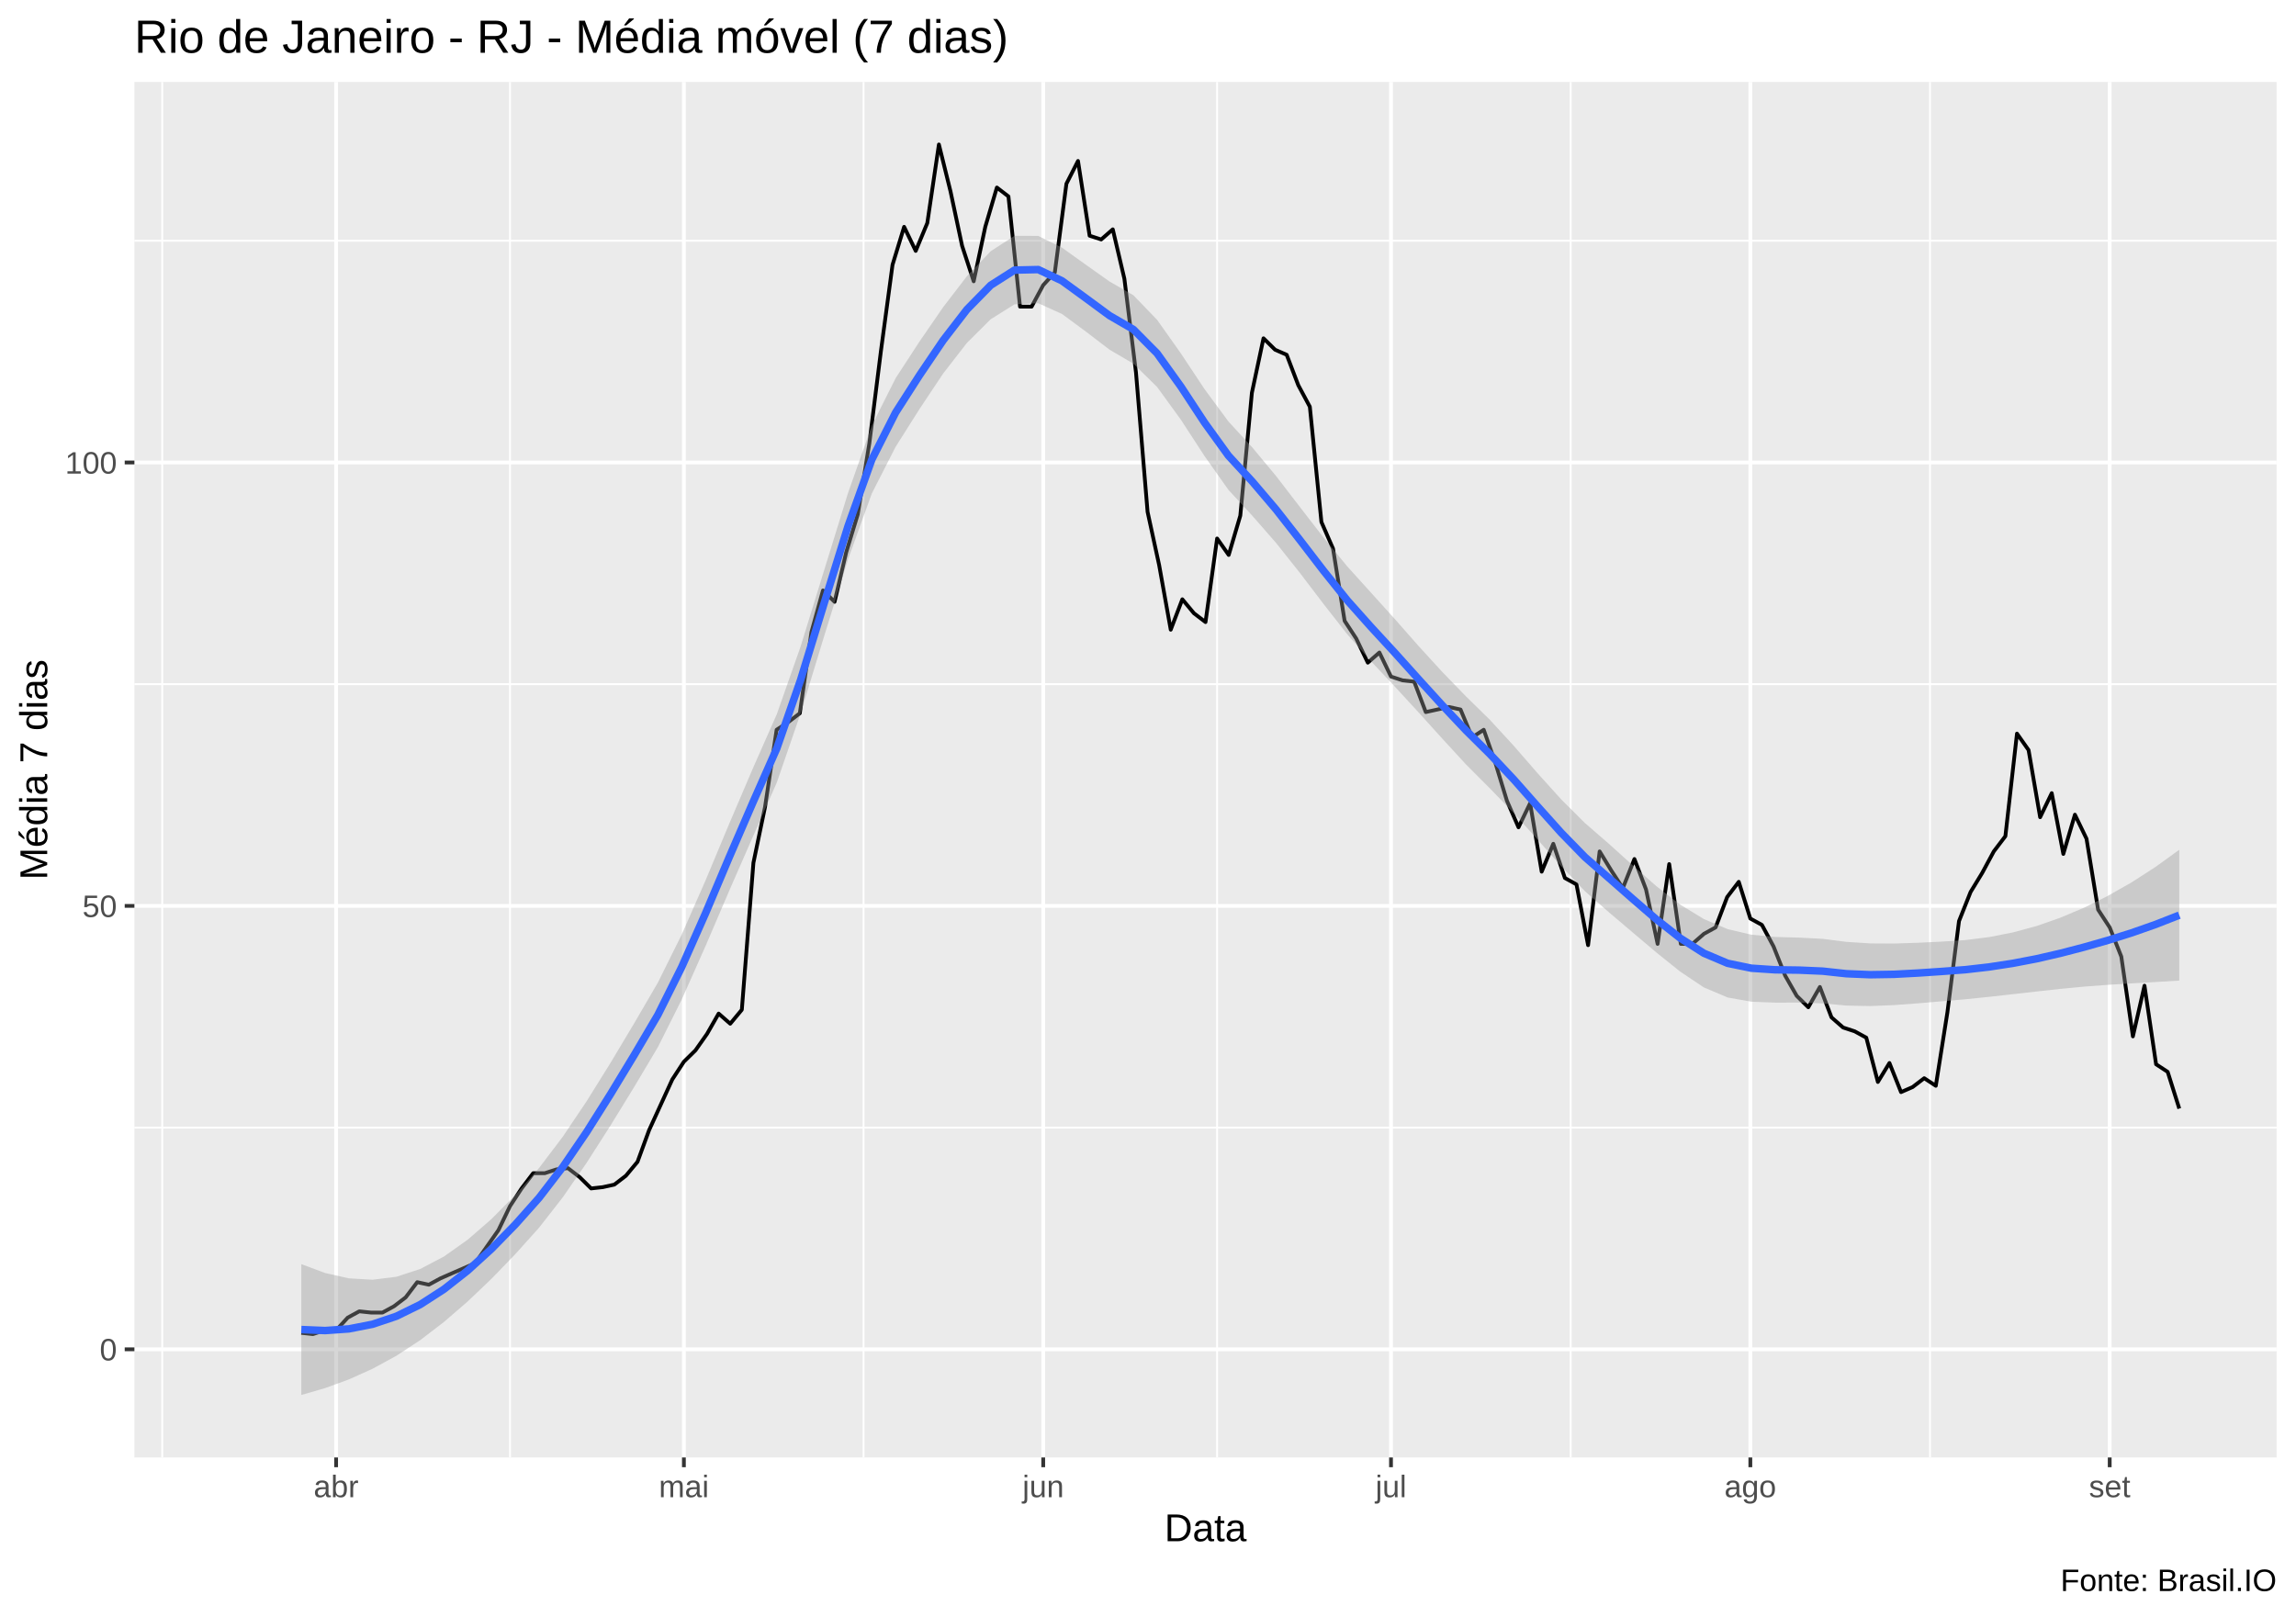
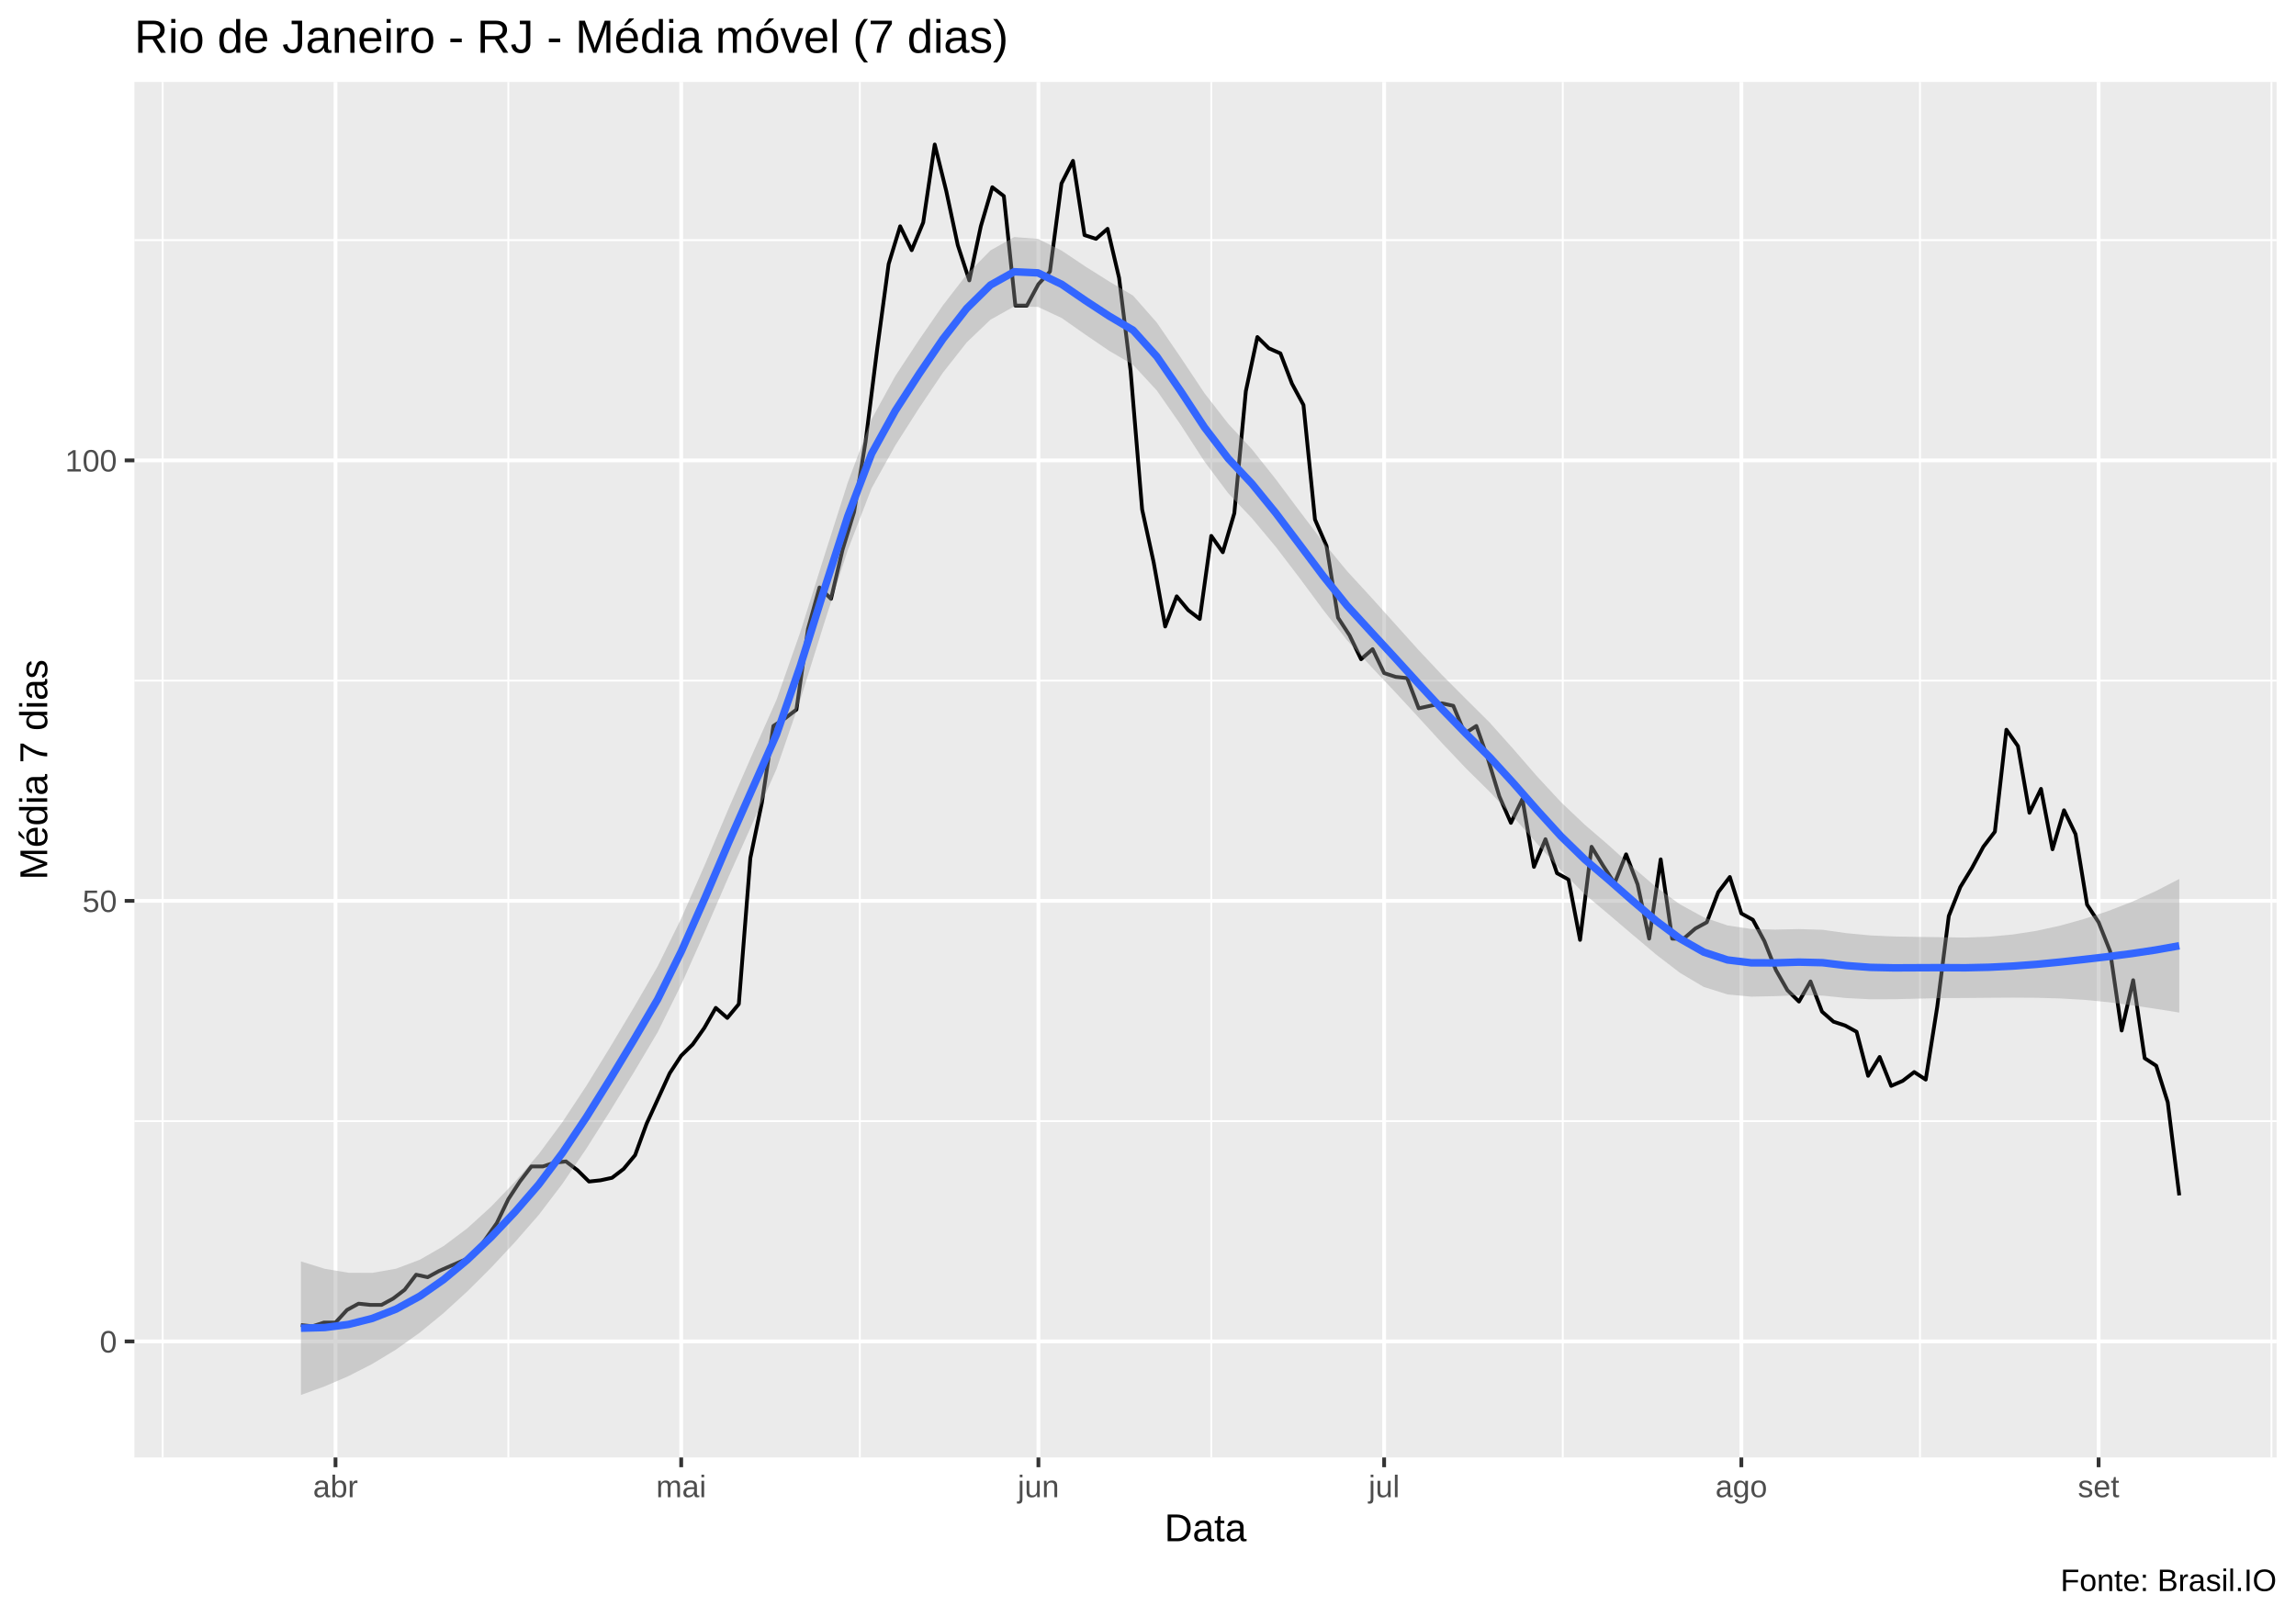
<svg xmlns="http://www.w3.org/2000/svg" viewBox="0 0 649.50 457.50">
  <defs>
    <style type="text/css">
    line, polyline, polygon, path, rect, circle {
      fill: none;
      stroke: #000000;
      stroke-linecap: round;
      stroke-linejoin: round;
      stroke-miterlimit: 10.00;
    }
  </style>
  </defs>
  <rect width="100%" height="100%" style="stroke: none; fill: #FFFFFF;" />
  <rect x="0.00" y="0" width="649.50" height="457.50" style="stroke-width: 1.07; stroke: #FFFFFF; fill: #FFFFFF;" />
  <defs>
    <clipPath id="cpMzguMDJ8NjQ0LjAyfDQxMi4zOHwyMy4xOQ==">
      <rect x="38.02" y="23.19" width="606.00" height="389.19" />
    </clipPath>
  </defs>
  <rect x="38.02" y="23.19" width="606.00" height="389.19" style="stroke-width: 1.07; stroke: none; fill: #EBEBEB;" clip-path="url(#cpMzguMDJ8NjQ0LjAyfDQxMi4zOHwyMy4xOQ==)" />
-   <polyline points="38.02,319.04 644.02,319.04 " style="stroke-width: 0.53; stroke: #FFFFFF; stroke-linecap: butt;" clip-path="url(#cpMzguMDJ8NjQ0LjAyfDQxMi4zOHwyMy4xOQ==)" />
-   <polyline points="38.02,193.58 644.02,193.58 " style="stroke-width: 0.53; stroke: #FFFFFF; stroke-linecap: butt;" clip-path="url(#cpMzguMDJ8NjQ0LjAyfDQxMi4zOHwyMy4xOQ==)" />
-   <polyline points="38.02,68.12 644.02,68.12 " style="stroke-width: 0.53; stroke: #FFFFFF; stroke-linecap: butt;" clip-path="url(#cpMzguMDJ8NjQ0LjAyfDQxMi4zOHwyMy4xOQ==)" />
-   <polyline points="45.89,412.38 45.89,23.19 " style="stroke-width: 0.53; stroke: #FFFFFF; stroke-linecap: butt;" clip-path="url(#cpMzguMDJ8NjQ0LjAyfDQxMi4zOHwyMy4xOQ==)" />
-   <polyline points="144.27,412.38 144.27,23.19 " style="stroke-width: 0.53; stroke: #FFFFFF; stroke-linecap: butt;" clip-path="url(#cpMzguMDJ8NjQ0LjAyfDQxMi4zOHwyMy4xOQ==)" />
-   <polyline points="244.28,412.38 244.28,23.19 " style="stroke-width: 0.53; stroke: #FFFFFF; stroke-linecap: butt;" clip-path="url(#cpMzguMDJ8NjQ0LjAyfDQxMi4zOHwyMy4xOQ==)" />
-   <polyline points="344.30,412.38 344.30,23.19 " style="stroke-width: 0.53; stroke: #FFFFFF; stroke-linecap: butt;" clip-path="url(#cpMzguMDJ8NjQ0LjAyfDQxMi4zOHwyMy4xOQ==)" />
-   <polyline points="444.32,412.38 444.32,23.19 " style="stroke-width: 0.53; stroke: #FFFFFF; stroke-linecap: butt;" clip-path="url(#cpMzguMDJ8NjQ0LjAyfDQxMi4zOHwyMy4xOQ==)" />
-   <polyline points="545.97,412.38 545.97,23.19 " style="stroke-width: 0.53; stroke: #FFFFFF; stroke-linecap: butt;" clip-path="url(#cpMzguMDJ8NjQ0LjAyfDQxMi4zOHwyMy4xOQ==)" />
-   <polyline points="38.02,381.77 644.02,381.77 " style="stroke-width: 1.07; stroke: #FFFFFF; stroke-linecap: butt;" clip-path="url(#cpMzguMDJ8NjQ0LjAyfDQxMi4zOHwyMy4xOQ==)" />
-   <polyline points="38.02,256.31 644.02,256.31 " style="stroke-width: 1.07; stroke: #FFFFFF; stroke-linecap: butt;" clip-path="url(#cpMzguMDJ8NjQ0LjAyfDQxMi4zOHwyMy4xOQ==)" />
-   <polyline points="38.02,130.85 644.02,130.85 " style="stroke-width: 1.07; stroke: #FFFFFF; stroke-linecap: butt;" clip-path="url(#cpMzguMDJ8NjQ0LjAyfDQxMi4zOHwyMy4xOQ==)" />
-   <polyline points="95.08,412.38 95.08,23.19 " style="stroke-width: 1.07; stroke: #FFFFFF; stroke-linecap: butt;" clip-path="url(#cpMzguMDJ8NjQ0LjAyfDQxMi4zOHwyMy4xOQ==)" />
-   <polyline points="193.46,412.38 193.46,23.19 " style="stroke-width: 1.07; stroke: #FFFFFF; stroke-linecap: butt;" clip-path="url(#cpMzguMDJ8NjQ0LjAyfDQxMi4zOHwyMy4xOQ==)" />
-   <polyline points="295.11,412.38 295.11,23.19 " style="stroke-width: 1.07; stroke: #FFFFFF; stroke-linecap: butt;" clip-path="url(#cpMzguMDJ8NjQ0LjAyfDQxMi4zOHwyMy4xOQ==)" />
-   <polyline points="393.49,412.38 393.49,23.19 " style="stroke-width: 1.07; stroke: #FFFFFF; stroke-linecap: butt;" clip-path="url(#cpMzguMDJ8NjQ0LjAyfDQxMi4zOHwyMy4xOQ==)" />
-   <polyline points="495.14,412.38 495.14,23.19 " style="stroke-width: 1.07; stroke: #FFFFFF; stroke-linecap: butt;" clip-path="url(#cpMzguMDJ8NjQ0LjAyfDQxMi4zOHwyMy4xOQ==)" />
-   <polyline points="596.80,412.38 596.80,23.19 " style="stroke-width: 1.07; stroke: #FFFFFF; stroke-linecap: butt;" clip-path="url(#cpMzguMDJ8NjQ0LjAyfDQxMi4zOHwyMy4xOQ==)" />
-   <polyline points="85.24,377.11 88.52,377.47 91.80,376.39 95.08,376.39 98.36,372.81 101.64,371.02 104.92,371.37 108.20,371.37 111.48,369.58 114.76,367.07 118.03,362.77 121.31,363.49 124.59,361.70 127.87,360.26 131.15,358.83 134.43,357.39 137.71,352.73 140.99,348.07 144.27,341.26 147.55,336.25 150.83,331.94 154.11,331.94 157.39,330.87 160.66,330.51 163.94,333.02 167.22,336.25 170.50,335.89 173.78,335.17 177.06,332.66 180.34,328.72 183.62,319.76 186.90,312.59 190.18,305.42 193.46,300.40 196.74,297.17 200.02,292.51 203.29,286.78 206.57,289.65 209.85,285.70 213.13,244.12 216.41,228.35 219.69,206.48 222.97,204.33 226.25,201.82 229.53,178.88 232.81,167.05 236.09,170.28 239.37,156.30 242.64,145.55 245.92,125.47 249.20,99.30 252.48,74.93 255.76,64.18 259.04,70.99 262.32,63.10 265.60,40.88 268.88,54.14 272.16,69.55 275.44,79.59 278.72,64.18 282.00,53.06 285.27,55.57 288.55,86.76 291.83,86.76 295.11,80.67 298.39,77.08 301.67,51.99 304.95,45.54 308.23,66.69 311.51,67.76 314.79,64.89 318.07,78.87 321.35,105.40 324.63,144.83 327.90,159.88 331.18,178.17 334.46,169.56 337.74,173.51 341.02,176.01 344.30,152.36 347.58,157.02 350.86,145.90 354.14,111.13 357.42,95.72 360.70,98.95 363.98,100.38 367.26,108.98 370.53,115.08 373.81,147.70 377.09,155.22 380.37,175.66 383.65,180.67 386.93,187.49 390.21,184.62 393.49,191.43 396.77,192.50 400.05,192.86 403.33,201.47 406.61,200.75 409.88,200.03 413.16,200.75 416.44,208.63 419.72,206.48 423.00,215.80 426.28,226.56 429.56,234.08 432.84,227.27 436.12,246.63 439.40,238.74 442.68,248.42 445.96,250.22 449.24,267.42 452.51,240.90 455.79,246.27 459.07,251.29 462.35,243.05 465.63,251.65 468.91,267.06 472.19,244.48 475.47,267.06 478.75,267.06 482.03,264.20 485.31,262.40 488.59,253.80 491.87,249.50 495.14,259.89 498.42,261.69 501.70,267.78 504.98,276.02 508.26,281.76 511.54,284.99 514.82,279.25 518.10,287.85 521.38,290.72 524.66,291.80 527.94,293.59 531.22,306.13 534.49,300.76 537.77,309.00 541.05,307.57 544.33,305.06 547.61,307.21 550.89,286.42 554.17,260.61 557.45,252.37 560.73,246.99 564.01,240.90 567.29,236.59 570.57,207.56 573.85,212.22 577.12,231.22 580.40,224.41 583.68,241.61 586.96,230.50 590.24,237.31 593.52,257.38 596.80,262.40 600.08,270.65 603.36,293.23 606.64,278.89 609.92,301.12 613.20,303.27 616.48,313.66 " style="stroke-width: 1.07; stroke-linecap: butt;" clip-path="url(#cpMzguMDJ8NjQ0LjAyfDQxMi4zOHwyMy4xOQ==)" />
-   <polygon points="85.24,357.67 91.97,360.18 98.69,361.69 105.42,362.08 112.14,361.24 118.87,359.04 125.59,355.51 132.31,350.75 139.04,344.90 145.76,338.10 152.49,330.47 159.21,321.61 165.94,311.59 172.66,300.79 179.39,289.54 186.11,278.00 192.83,264.45 199.56,249.16 206.28,233.07 213.01,217.32 219.73,202.11 226.46,182.97 233.18,161.21 239.91,139.43 246.63,120.40 253.35,107.02 260.08,96.68 266.80,86.91 273.53,78.14 280.25,71.08 286.98,66.72 293.70,66.75 300.43,70.08 307.15,74.89 313.87,79.65 320.60,83.52 327.32,90.48 334.05,99.99 340.77,110.13 347.50,119.25 354.22,126.55 360.95,134.65 367.67,143.38 374.39,152.07 381.12,160.26 387.84,167.69 394.57,175.15 401.29,182.78 408.02,190.14 414.74,197.07 421.47,203.67 428.19,210.98 434.91,218.72 441.64,226.17 448.36,232.87 455.09,238.71 461.81,244.78 468.54,250.72 475.26,255.92 481.99,260.03 488.71,262.88 495.43,264.46 502.16,265.10 508.88,265.28 515.61,265.63 522.33,266.49 529.06,266.92 535.78,266.96 542.51,266.74 549.23,266.42 555.96,265.98 562.68,265.14 569.40,263.82 576.13,262.00 582.85,259.65 589.58,256.80 596.30,253.46 603.03,249.63 609.75,245.29 616.48,240.43 616.48,277.44 609.75,277.85 603.03,278.23 596.30,278.64 589.58,279.15 582.85,279.79 576.13,280.53 569.40,281.29 562.68,282.04 555.96,282.73 549.23,283.31 542.51,283.88 535.78,284.38 529.06,284.65 522.33,284.51 515.61,283.90 508.88,283.67 502.16,283.68 495.43,283.42 488.71,282.22 481.99,279.37 475.26,274.87 468.54,269.48 461.81,263.78 455.09,258.08 448.36,252.16 441.64,245.08 434.91,237.49 428.19,230.03 421.47,223.06 414.74,216.32 408.02,209.01 401.29,201.56 394.57,194.25 387.84,187.10 381.12,179.46 374.39,170.86 367.67,162.03 360.95,153.58 354.22,145.88 347.50,138.59 340.77,129.08 334.05,118.75 327.32,109.48 320.60,102.88 313.87,98.94 307.15,93.80 300.43,88.84 293.70,85.79 286.98,86.11 280.25,90.33 273.53,97.01 266.80,105.69 260.08,115.78 253.35,126.43 246.63,139.60 239.91,158.21 233.18,179.86 226.46,201.90 219.73,221.45 213.01,236.66 206.28,252.03 199.56,267.73 192.83,282.84 186.11,296.26 179.39,307.56 172.66,318.51 165.94,329.02 159.21,338.75 152.49,347.36 145.76,354.85 139.04,361.81 132.31,368.22 125.59,374.03 118.87,379.18 112.14,383.59 105.42,387.26 98.69,390.29 91.97,392.74 85.24,394.69 " style="stroke-width: 0.00; stroke: none; fill: #999999; fill-opacity: 0.40;" clip-path="url(#cpMzguMDJ8NjQ0LjAyfDQxMi4zOHwyMy4xOQ==)" />
-   <polyline points="85.24,357.67 91.97,360.18 98.69,361.69 105.42,362.08 112.14,361.24 118.87,359.04 125.59,355.51 132.31,350.75 139.04,344.90 145.76,338.10 152.49,330.47 159.21,321.61 165.94,311.59 172.66,300.79 179.39,289.54 186.11,278.00 192.83,264.45 199.56,249.16 206.28,233.07 213.01,217.32 219.73,202.11 226.46,182.97 233.18,161.21 239.91,139.43 246.63,120.40 253.35,107.02 260.08,96.68 266.80,86.91 273.53,78.14 280.25,71.08 286.98,66.72 293.70,66.75 300.43,70.08 307.15,74.89 313.87,79.65 320.60,83.52 327.32,90.48 334.05,99.99 340.77,110.13 347.50,119.25 354.22,126.55 360.95,134.65 367.67,143.38 374.39,152.07 381.12,160.26 387.84,167.69 394.57,175.15 401.29,182.78 408.02,190.14 414.74,197.07 421.47,203.67 428.19,210.98 434.91,218.72 441.64,226.17 448.36,232.87 455.09,238.71 461.81,244.78 468.54,250.72 475.26,255.92 481.99,260.03 488.71,262.88 495.43,264.46 502.16,265.10 508.88,265.28 515.61,265.63 522.33,266.49 529.06,266.92 535.78,266.96 542.51,266.74 549.23,266.42 555.96,265.98 562.68,265.14 569.40,263.82 576.13,262.00 582.85,259.65 589.58,256.80 596.30,253.46 603.03,249.63 609.75,245.29 616.48,240.43 " style="stroke-width: 2.13; stroke: none;" clip-path="url(#cpMzguMDJ8NjQ0LjAyfDQxMi4zOHwyMy4xOQ==)" />
-   <polyline points="616.48,277.44 609.75,277.85 603.03,278.23 596.30,278.64 589.58,279.15 582.85,279.79 576.13,280.53 569.40,281.29 562.68,282.04 555.96,282.73 549.23,283.31 542.51,283.88 535.78,284.38 529.06,284.65 522.33,284.51 515.61,283.90 508.88,283.67 502.16,283.68 495.43,283.42 488.71,282.22 481.99,279.37 475.26,274.87 468.54,269.48 461.81,263.78 455.09,258.08 448.36,252.16 441.64,245.08 434.91,237.49 428.19,230.03 421.47,223.06 414.74,216.32 408.02,209.01 401.29,201.56 394.57,194.25 387.84,187.10 381.12,179.46 374.39,170.86 367.67,162.03 360.95,153.58 354.22,145.88 347.50,138.59 340.77,129.08 334.05,118.75 327.32,109.48 320.60,102.88 313.87,98.94 307.15,93.80 300.43,88.84 293.70,85.79 286.98,86.11 280.25,90.33 273.53,97.01 266.80,105.69 260.08,115.78 253.35,126.43 246.63,139.60 239.91,158.21 233.18,179.86 226.46,201.90 219.73,221.45 213.01,236.66 206.28,252.03 199.56,267.73 192.83,282.84 186.11,296.26 179.39,307.56 172.66,318.51 165.94,329.02 159.21,338.75 152.49,347.36 145.76,354.85 139.04,361.81 132.31,368.22 125.59,374.03 118.87,379.18 112.14,383.59 105.42,387.26 98.69,390.29 91.97,392.74 85.24,394.69 " style="stroke-width: 2.13; stroke: none;" clip-path="url(#cpMzguMDJ8NjQ0LjAyfDQxMi4zOHwyMy4xOQ==)" />
-   <polyline points="85.24,376.18 91.97,376.46 98.69,375.99 105.42,374.67 112.14,372.41 118.87,369.11 125.59,364.77 132.31,359.48 139.04,353.35 145.76,346.47 152.49,338.91 159.21,330.18 165.94,320.31 172.66,309.65 179.39,298.55 186.11,287.13 192.83,273.64 199.56,258.45 206.28,242.55 213.01,226.99 219.73,211.78 226.46,192.43 233.18,170.54 239.91,148.82 246.63,130.00 253.35,116.73 260.08,106.23 266.80,96.30 273.53,87.57 280.25,80.71 286.98,76.42 293.70,76.27 300.43,79.46 307.15,84.35 313.87,89.30 320.60,93.20 327.32,99.98 334.05,109.37 340.77,119.60 347.50,128.92 354.22,136.21 360.95,144.12 367.67,152.71 374.39,161.46 381.12,169.86 387.84,177.40 394.57,184.70 401.29,192.17 408.02,199.57 414.74,206.69 421.47,213.36 428.19,220.51 434.91,228.11 441.64,235.62 448.36,242.51 455.09,248.39 461.81,254.28 468.54,260.10 475.26,265.40 481.99,269.70 488.71,272.55 495.43,273.94 502.16,274.39 508.88,274.48 515.61,274.77 522.33,275.50 529.06,275.78 535.78,275.67 542.51,275.31 549.23,274.86 555.96,274.36 562.68,273.59 569.40,272.56 576.13,271.27 582.85,269.72 589.58,267.97 596.30,266.05 603.03,263.93 609.75,261.57 616.48,258.94 " style="stroke-width: 2.13; stroke: #3366FF; stroke-linecap: butt;" clip-path="url(#cpMzguMDJ8NjQ0LjAyfDQxMi4zOHwyMy4xOQ==)" />
+   <polyline points="38.02,317.21 644.02,317.21 " style="stroke-width: 0.53; stroke: #FFFFFF; stroke-linecap: butt;" clip-path="url(#cpMzguMDJ8NjQ0LjAyfDQxMi4zOHwyMy4xOQ==)" />
+   <polyline points="38.02,192.58 644.02,192.58 " style="stroke-width: 0.53; stroke: #FFFFFF; stroke-linecap: butt;" clip-path="url(#cpMzguMDJ8NjQ0LjAyfDQxMi4zOHwyMy4xOQ==)" />
+   <polyline points="38.02,67.94 644.02,67.94 " style="stroke-width: 0.53; stroke: #FFFFFF; stroke-linecap: butt;" clip-path="url(#cpMzguMDJ8NjQ0LjAyfDQxMi4zOHwyMy4xOQ==)" />
+   <polyline points="46.01,412.38 46.01,23.19 " style="stroke-width: 0.53; stroke: #FFFFFF; stroke-linecap: butt;" clip-path="url(#cpMzguMDJ8NjQ0LjAyfDQxMi4zOHwyMy4xOQ==)" />
+   <polyline points="143.80,412.38 143.80,23.19 " style="stroke-width: 0.53; stroke: #FFFFFF; stroke-linecap: butt;" clip-path="url(#cpMzguMDJ8NjQ0LjAyfDQxMi4zOHwyMy4xOQ==)" />
+   <polyline points="243.23,412.38 243.23,23.19 " style="stroke-width: 0.53; stroke: #FFFFFF; stroke-linecap: butt;" clip-path="url(#cpMzguMDJ8NjQ0LjAyfDQxMi4zOHwyMy4xOQ==)" />
+   <polyline points="342.65,412.38 342.65,23.19 " style="stroke-width: 0.53; stroke: #FFFFFF; stroke-linecap: butt;" clip-path="url(#cpMzguMDJ8NjQ0LjAyfDQxMi4zOHwyMy4xOQ==)" />
+   <polyline points="442.08,412.38 442.08,23.19 " style="stroke-width: 0.53; stroke: #FFFFFF; stroke-linecap: butt;" clip-path="url(#cpMzguMDJ8NjQ0LjAyfDQxMi4zOHwyMy4xOQ==)" />
+   <polyline points="543.13,412.38 543.13,23.19 " style="stroke-width: 0.53; stroke: #FFFFFF; stroke-linecap: butt;" clip-path="url(#cpMzguMDJ8NjQ0LjAyfDQxMi4zOHwyMy4xOQ==)" />
+   <polyline points="642.55,412.38 642.55,23.19 " style="stroke-width: 0.53; stroke: #FFFFFF; stroke-linecap: butt;" clip-path="url(#cpMzguMDJ8NjQ0LjAyfDQxMi4zOHwyMy4xOQ==)" />
+   <polyline points="38.02,379.53 644.02,379.53 " style="stroke-width: 1.07; stroke: #FFFFFF; stroke-linecap: butt;" clip-path="url(#cpMzguMDJ8NjQ0LjAyfDQxMi4zOHwyMy4xOQ==)" />
+   <polyline points="38.02,254.89 644.02,254.89 " style="stroke-width: 1.07; stroke: #FFFFFF; stroke-linecap: butt;" clip-path="url(#cpMzguMDJ8NjQ0LjAyfDQxMi4zOHwyMy4xOQ==)" />
+   <polyline points="38.02,130.26 644.02,130.26 " style="stroke-width: 1.07; stroke: #FFFFFF; stroke-linecap: butt;" clip-path="url(#cpMzguMDJ8NjQ0LjAyfDQxMi4zOHwyMy4xOQ==)" />
+   <polyline points="94.91,412.38 94.91,23.19 " style="stroke-width: 1.07; stroke: #FFFFFF; stroke-linecap: butt;" clip-path="url(#cpMzguMDJ8NjQ0LjAyfDQxMi4zOHwyMy4xOQ==)" />
+   <polyline points="192.70,412.38 192.70,23.19 " style="stroke-width: 1.07; stroke: #FFFFFF; stroke-linecap: butt;" clip-path="url(#cpMzguMDJ8NjQ0LjAyfDQxMi4zOHwyMy4xOQ==)" />
+   <polyline points="293.75,412.38 293.75,23.19 " style="stroke-width: 1.07; stroke: #FFFFFF; stroke-linecap: butt;" clip-path="url(#cpMzguMDJ8NjQ0LjAyfDQxMi4zOHwyMy4xOQ==)" />
+   <polyline points="391.55,412.38 391.55,23.19 " style="stroke-width: 1.07; stroke: #FFFFFF; stroke-linecap: butt;" clip-path="url(#cpMzguMDJ8NjQ0LjAyfDQxMi4zOHwyMy4xOQ==)" />
+   <polyline points="492.60,412.38 492.60,23.19 " style="stroke-width: 1.07; stroke: #FFFFFF; stroke-linecap: butt;" clip-path="url(#cpMzguMDJ8NjQ0LjAyfDQxMi4zOHwyMy4xOQ==)" />
+   <polyline points="593.66,412.38 593.66,23.19 " style="stroke-width: 1.07; stroke: #FFFFFF; stroke-linecap: butt;" clip-path="url(#cpMzguMDJ8NjQ0LjAyfDQxMi4zOHwyMy4xOQ==)" />
+   <polyline points="85.13,374.90 88.39,375.26 91.65,374.19 94.91,374.19 98.17,370.63 101.43,368.85 104.69,369.20 107.94,369.20 111.20,367.42 114.46,364.93 117.72,360.66 120.98,361.37 124.24,359.59 127.50,358.16 130.76,356.74 134.02,355.31 137.28,350.69 140.54,346.06 143.80,339.29 147.06,334.30 150.32,330.03 153.58,330.03 156.84,328.96 160.10,328.61 163.36,331.10 166.62,334.30 169.88,333.95 173.14,333.24 176.40,330.74 179.66,326.83 182.92,317.92 186.18,310.80 189.44,303.68 192.70,298.69 195.96,295.49 199.22,290.86 202.48,285.16 205.74,288.01 209.00,284.09 212.26,242.79 215.52,227.12 218.78,205.40 222.04,203.26 225.30,200.77 228.56,177.98 231.82,166.22 235.08,169.43 238.34,155.54 241.60,144.86 244.86,124.92 248.12,98.92 251.38,74.71 254.64,64.02 257.90,70.79 261.16,62.95 264.42,40.88 267.68,54.05 270.94,69.36 274.20,79.34 277.46,64.02 280.71,52.98 283.97,55.48 287.23,86.46 290.49,86.46 293.75,80.40 297.01,76.84 300.27,51.92 303.53,45.51 306.79,66.52 310.05,67.58 313.31,64.74 316.57,78.62 319.83,104.97 323.09,144.15 326.35,159.10 329.61,177.26 332.87,168.72 336.13,172.63 339.39,175.13 342.65,151.62 345.91,156.25 349.17,145.21 352.43,110.67 355.69,95.36 358.95,98.56 362.21,99.99 365.47,108.54 368.73,114.59 371.99,146.99 375.25,154.47 378.51,174.77 381.77,179.76 385.03,186.52 388.29,183.67 391.55,190.44 394.81,191.51 398.07,191.86 401.33,200.41 404.59,199.70 407.85,198.99 411.11,199.70 414.37,207.53 417.63,205.40 420.89,214.65 424.15,225.34 427.41,232.82 430.67,226.05 433.93,245.28 437.19,237.44 440.45,247.06 443.71,248.84 446.97,265.93 450.22,239.58 453.48,244.92 456.74,249.91 460.00,241.72 463.26,250.26 466.52,265.58 469.78,243.14 473.04,265.58 476.30,265.58 479.56,262.73 482.82,260.95 486.08,252.40 489.34,248.13 492.60,258.45 495.86,260.24 499.12,266.29 502.38,274.48 505.64,280.18 508.90,283.38 512.16,277.68 515.42,286.23 518.68,289.08 521.94,290.15 525.20,291.93 528.46,304.39 531.72,299.05 534.98,307.24 538.24,305.82 541.50,303.32 544.76,305.46 548.02,284.81 551.28,259.17 554.54,250.98 557.80,245.64 561.06,239.58 564.32,235.31 567.58,206.46 570.84,211.09 574.10,229.97 577.36,223.20 580.62,240.29 583.88,229.25 587.14,236.02 590.40,255.96 593.66,260.95 596.92,269.14 600.18,291.57 603.44,277.33 606.70,299.41 609.96,301.54 613.22,311.87 616.48,338.22 " style="stroke-width: 1.07; stroke-linecap: butt;" clip-path="url(#cpMzguMDJ8NjQ0LjAyfDQxMi4zOHwyMy4xOQ==)" />
+   <polygon points="85.13,356.90 91.85,358.98 98.58,360.11 105.30,360.14 112.03,358.96 118.76,356.42 125.48,352.56 132.21,347.51 138.93,341.39 145.66,334.37 152.39,326.54 159.11,317.46 165.84,307.27 172.56,296.34 179.29,285.06 186.02,273.46 192.74,259.79 199.47,244.48 206.19,228.56 212.92,213.17 219.65,198.03 226.37,178.90 233.10,157.56 239.82,136.53 246.55,118.61 253.27,106.37 260.00,96.14 266.73,86.39 273.45,77.69 280.18,70.85 286.90,67.07 293.63,67.58 300.36,70.93 307.08,75.43 313.81,79.66 320.53,83.64 327.26,91.29 333.99,101.13 340.71,111.22 347.44,119.88 354.16,127.12 360.89,135.58 367.62,144.59 374.34,153.42 381.07,161.59 387.79,168.90 394.52,176.39 401.25,183.88 407.97,191.03 414.70,197.77 421.42,204.45 428.15,211.99 434.87,219.72 441.60,226.98 448.33,233.36 455.05,239.14 461.78,245.25 468.50,251.01 475.23,255.87 481.96,259.55 488.68,261.84 495.41,262.85 502.13,263.02 508.86,262.87 515.59,263.07 522.31,264.02 529.04,264.66 535.76,264.96 542.49,265.08 549.22,265.17 555.94,265.27 562.67,265.03 569.39,264.40 576.12,263.36 582.85,261.88 589.57,260.00 596.30,257.78 603.02,255.18 609.75,252.16 616.48,248.70 616.48,286.49 609.75,285.42 603.02,284.42 596.30,283.55 589.57,282.89 582.85,282.50 576.12,282.31 569.39,282.27 562.67,282.31 555.94,282.37 549.22,282.40 542.49,282.55 535.76,282.72 529.04,282.73 522.31,282.39 515.59,281.69 508.86,281.58 502.13,281.85 495.41,281.99 488.68,281.36 481.96,279.24 475.23,275.25 468.50,270.08 461.78,264.42 455.05,258.69 448.33,253.03 441.60,246.30 434.87,238.78 428.15,231.20 421.42,224.04 414.70,217.40 407.97,210.30 401.25,202.94 394.52,195.66 387.79,188.54 381.07,181.17 374.34,172.60 367.62,163.53 360.89,154.71 354.16,146.65 347.44,139.55 340.71,130.56 333.99,120.19 327.26,110.50 320.53,103.22 313.81,99.29 307.08,94.71 300.36,89.99 293.63,86.84 286.90,86.70 280.18,90.45 273.45,96.90 266.73,105.45 260.00,115.46 253.27,126.03 246.55,138.15 239.82,155.66 233.10,176.49 226.37,198.07 219.65,217.61 212.92,232.82 206.19,247.88 199.47,263.44 192.74,278.54 186.02,292.09 179.29,303.43 172.56,314.41 165.84,325.03 159.11,334.93 152.39,343.76 145.66,351.46 138.93,358.67 132.21,365.37 125.48,371.52 118.76,377.04 112.03,381.84 105.30,385.91 98.58,389.35 91.85,392.25 85.13,394.69 " style="stroke-width: 0.00; stroke: none; fill: #999999; fill-opacity: 0.40;" clip-path="url(#cpMzguMDJ8NjQ0LjAyfDQxMi4zOHwyMy4xOQ==)" />
+   <polyline points="85.13,356.90 91.85,358.98 98.58,360.11 105.30,360.14 112.03,358.96 118.76,356.42 125.48,352.56 132.21,347.51 138.93,341.39 145.66,334.37 152.39,326.54 159.11,317.46 165.84,307.27 172.56,296.34 179.29,285.06 186.02,273.46 192.74,259.79 199.47,244.48 206.19,228.56 212.92,213.17 219.65,198.03 226.37,178.90 233.10,157.56 239.82,136.53 246.55,118.61 253.27,106.37 260.00,96.14 266.73,86.39 273.45,77.69 280.18,70.85 286.90,67.07 293.63,67.58 300.36,70.93 307.08,75.43 313.81,79.66 320.53,83.64 327.26,91.29 333.99,101.13 340.71,111.22 347.44,119.88 354.16,127.12 360.89,135.58 367.62,144.59 374.34,153.42 381.07,161.59 387.79,168.90 394.52,176.39 401.25,183.88 407.97,191.03 414.70,197.77 421.42,204.45 428.15,211.99 434.87,219.72 441.60,226.98 448.33,233.36 455.05,239.14 461.78,245.25 468.50,251.01 475.23,255.87 481.96,259.55 488.68,261.84 495.41,262.85 502.13,263.02 508.86,262.87 515.59,263.07 522.31,264.02 529.04,264.66 535.76,264.96 542.49,265.08 549.22,265.17 555.94,265.27 562.67,265.03 569.39,264.40 576.12,263.36 582.85,261.88 589.57,260.00 596.30,257.78 603.02,255.18 609.75,252.16 616.48,248.70 " style="stroke-width: 2.13; stroke: none;" clip-path="url(#cpMzguMDJ8NjQ0LjAyfDQxMi4zOHwyMy4xOQ==)" />
+   <polyline points="616.48,286.49 609.75,285.42 603.02,284.42 596.30,283.55 589.57,282.89 582.85,282.50 576.12,282.31 569.39,282.27 562.67,282.31 555.94,282.37 549.22,282.40 542.49,282.55 535.76,282.72 529.04,282.73 522.31,282.39 515.59,281.69 508.86,281.58 502.13,281.85 495.41,281.99 488.68,281.36 481.96,279.24 475.23,275.25 468.50,270.08 461.78,264.42 455.05,258.69 448.33,253.03 441.60,246.30 434.87,238.78 428.15,231.20 421.42,224.04 414.70,217.40 407.97,210.30 401.25,202.94 394.52,195.66 387.79,188.54 381.07,181.17 374.34,172.60 367.62,163.53 360.89,154.71 354.16,146.65 347.44,139.55 340.71,130.56 333.99,120.19 327.26,110.50 320.53,103.22 313.81,99.29 307.08,94.71 300.36,89.99 293.63,86.84 286.90,86.70 280.18,90.45 273.45,96.90 266.73,105.45 260.00,115.46 253.27,126.03 246.55,138.15 239.82,155.66 233.10,176.49 226.37,198.07 219.65,217.61 212.92,232.82 206.19,247.88 199.47,263.44 192.74,278.54 186.02,292.09 179.29,303.43 172.56,314.41 165.84,325.03 159.11,334.93 152.39,343.76 145.66,351.46 138.93,358.67 132.21,365.37 125.48,371.52 118.76,377.04 112.03,381.84 105.30,385.91 98.58,389.35 91.85,392.25 85.13,394.69 " style="stroke-width: 2.13; stroke: none;" clip-path="url(#cpMzguMDJ8NjQ0LjAyfDQxMi4zOHwyMy4xOQ==)" />
+   <polyline points="85.13,375.79 91.85,375.61 98.58,374.73 105.30,373.03 112.03,370.40 118.76,366.73 125.48,362.04 132.21,356.44 138.93,350.03 145.66,342.92 152.39,335.15 159.11,326.19 165.84,316.15 172.56,305.38 179.29,294.24 186.02,282.78 192.74,269.16 199.47,253.96 206.19,238.22 212.92,222.99 219.65,207.82 226.37,188.49 233.10,167.02 239.82,146.10 246.55,128.38 253.27,116.20 260.00,105.80 266.73,95.92 273.45,87.29 280.18,80.65 286.90,76.89 293.63,77.21 300.36,80.46 307.08,85.07 313.81,89.47 320.53,93.43 327.26,100.89 333.99,110.66 340.71,120.89 347.44,129.72 354.16,136.88 360.89,145.14 367.62,154.06 374.34,163.01 381.07,171.38 387.79,178.72 394.52,186.02 401.25,193.41 407.97,200.67 414.70,207.59 421.42,214.24 428.15,221.60 434.87,229.25 441.60,236.64 448.33,243.19 455.05,248.91 461.78,254.83 468.50,260.54 475.23,265.56 481.96,269.39 488.68,271.60 495.41,272.42 502.13,272.43 508.86,272.22 515.59,272.38 522.31,273.20 529.04,273.70 535.76,273.84 542.49,273.81 549.22,273.78 555.94,273.82 562.67,273.67 569.39,273.34 576.12,272.84 582.85,272.19 589.57,271.45 596.30,270.67 603.02,269.80 609.75,268.79 616.48,267.59 " style="stroke-width: 2.13; stroke: #3366FF; stroke-linecap: butt;" clip-path="url(#cpMzguMDJ8NjQ0LjAyfDQxMi4zOHwyMy4xOQ==)" />
  <defs>
    <clipPath id="cpMC4wMHw2NDkuNTB8NDU3LjUwfDAuMDA=">
      <rect x="0.00" y="0.00" width="649.50" height="457.50" />
    </clipPath>
  </defs>
  <g clip-path="url(#cpMC4wMHw2NDkuNTB8NDU3LjUwfDAuMDA=)">
-     <text x="28.20" y="384.92" style="font-size: 8.80px; fill: #4D4D4D; font-family: Arial;" textLength="4.89px" lengthAdjust="spacingAndGlyphs">0</text>
+     <text x="28.20" y="382.68" style="font-size: 8.80px; fill: #4D4D4D; font-family: Arial;" textLength="4.89px" lengthAdjust="spacingAndGlyphs">0</text>
  </g>
  <g clip-path="url(#cpMC4wMHw2NDkuNTB8NDU3LjUwfDAuMDA=)">
-     <text x="23.30" y="259.46" style="font-size: 8.80px; fill: #4D4D4D; font-family: Arial;" textLength="9.79px" lengthAdjust="spacingAndGlyphs">50</text>
+     <text x="23.30" y="258.04" style="font-size: 8.80px; fill: #4D4D4D; font-family: Arial;" textLength="9.79px" lengthAdjust="spacingAndGlyphs">50</text>
  </g>
  <g clip-path="url(#cpMC4wMHw2NDkuNTB8NDU3LjUwfDAuMDA=)">
-     <text x="18.41" y="134.00" style="font-size: 8.80px; fill: #4D4D4D; font-family: Arial;" textLength="14.68px" lengthAdjust="spacingAndGlyphs">100</text>
+     <text x="18.41" y="133.41" style="font-size: 8.80px; fill: #4D4D4D; font-family: Arial;" textLength="14.68px" lengthAdjust="spacingAndGlyphs">100</text>
  </g>
-   <polyline points="35.28,381.77 38.02,381.77 " style="stroke-width: 1.07; stroke: #333333; stroke-linecap: butt;" clip-path="url(#cpMC4wMHw2NDkuNTB8NDU3LjUwfDAuMDA=)" />
-   <polyline points="35.28,256.31 38.02,256.31 " style="stroke-width: 1.07; stroke: #333333; stroke-linecap: butt;" clip-path="url(#cpMC4wMHw2NDkuNTB8NDU3LjUwfDAuMDA=)" />
-   <polyline points="35.28,130.85 38.02,130.85 " style="stroke-width: 1.07; stroke: #333333; stroke-linecap: butt;" clip-path="url(#cpMC4wMHw2NDkuNTB8NDU3LjUwfDAuMDA=)" />
-   <polyline points="95.08,415.12 95.08,412.38 " style="stroke-width: 1.07; stroke: #333333; stroke-linecap: butt;" clip-path="url(#cpMC4wMHw2NDkuNTB8NDU3LjUwfDAuMDA=)" />
-   <polyline points="193.46,415.12 193.46,412.38 " style="stroke-width: 1.07; stroke: #333333; stroke-linecap: butt;" clip-path="url(#cpMC4wMHw2NDkuNTB8NDU3LjUwfDAuMDA=)" />
-   <polyline points="295.11,415.12 295.11,412.38 " style="stroke-width: 1.07; stroke: #333333; stroke-linecap: butt;" clip-path="url(#cpMC4wMHw2NDkuNTB8NDU3LjUwfDAuMDA=)" />
-   <polyline points="393.49,415.12 393.49,412.38 " style="stroke-width: 1.07; stroke: #333333; stroke-linecap: butt;" clip-path="url(#cpMC4wMHw2NDkuNTB8NDU3LjUwfDAuMDA=)" />
-   <polyline points="495.14,415.12 495.14,412.38 " style="stroke-width: 1.07; stroke: #333333; stroke-linecap: butt;" clip-path="url(#cpMC4wMHw2NDkuNTB8NDU3LjUwfDAuMDA=)" />
-   <polyline points="596.80,415.12 596.80,412.38 " style="stroke-width: 1.07; stroke: #333333; stroke-linecap: butt;" clip-path="url(#cpMC4wMHw2NDkuNTB8NDU3LjUwfDAuMDA=)" />
+   <polyline points="35.28,379.53 38.02,379.53 " style="stroke-width: 1.07; stroke: #333333; stroke-linecap: butt;" clip-path="url(#cpMC4wMHw2NDkuNTB8NDU3LjUwfDAuMDA=)" />
+   <polyline points="35.28,254.89 38.02,254.89 " style="stroke-width: 1.07; stroke: #333333; stroke-linecap: butt;" clip-path="url(#cpMC4wMHw2NDkuNTB8NDU3LjUwfDAuMDA=)" />
+   <polyline points="35.28,130.26 38.02,130.26 " style="stroke-width: 1.07; stroke: #333333; stroke-linecap: butt;" clip-path="url(#cpMC4wMHw2NDkuNTB8NDU3LjUwfDAuMDA=)" />
+   <polyline points="94.91,415.12 94.91,412.38 " style="stroke-width: 1.07; stroke: #333333; stroke-linecap: butt;" clip-path="url(#cpMC4wMHw2NDkuNTB8NDU3LjUwfDAuMDA=)" />
+   <polyline points="192.70,415.12 192.70,412.38 " style="stroke-width: 1.07; stroke: #333333; stroke-linecap: butt;" clip-path="url(#cpMC4wMHw2NDkuNTB8NDU3LjUwfDAuMDA=)" />
+   <polyline points="293.75,415.12 293.75,412.38 " style="stroke-width: 1.07; stroke: #333333; stroke-linecap: butt;" clip-path="url(#cpMC4wMHw2NDkuNTB8NDU3LjUwfDAuMDA=)" />
+   <polyline points="391.55,415.12 391.55,412.38 " style="stroke-width: 1.07; stroke: #333333; stroke-linecap: butt;" clip-path="url(#cpMC4wMHw2NDkuNTB8NDU3LjUwfDAuMDA=)" />
+   <polyline points="492.60,415.12 492.60,412.38 " style="stroke-width: 1.07; stroke: #333333; stroke-linecap: butt;" clip-path="url(#cpMC4wMHw2NDkuNTB8NDU3LjUwfDAuMDA=)" />
+   <polyline points="593.66,415.12 593.66,412.38 " style="stroke-width: 1.07; stroke: #333333; stroke-linecap: butt;" clip-path="url(#cpMC4wMHw2NDkuNTB8NDU3LjUwfDAuMDA=)" />
  <g clip-path="url(#cpMC4wMHw2NDkuNTB8NDU3LjUwfDAuMDA=)">
-     <text x="88.72" y="423.61" style="font-size: 8.80px; fill: #4D4D4D; font-family: Arial;" textLength="12.72px" lengthAdjust="spacingAndGlyphs">abr</text>
+     <text x="88.55" y="423.61" style="font-size: 8.80px; fill: #4D4D4D; font-family: Arial;" textLength="12.72px" lengthAdjust="spacingAndGlyphs">abr</text>
  </g>
  <g clip-path="url(#cpMC4wMHw2NDkuNTB8NDU3LjUwfDAuMDA=)">
-     <text x="186.37" y="423.61" style="font-size: 8.80px; fill: #4D4D4D; font-family: Arial;" textLength="14.18px" lengthAdjust="spacingAndGlyphs">mai</text>
+     <text x="185.61" y="423.61" style="font-size: 8.80px; fill: #4D4D4D; font-family: Arial;" textLength="14.18px" lengthAdjust="spacingAndGlyphs">mai</text>
  </g>
  <g clip-path="url(#cpMC4wMHw2NDkuNTB8NDU3LjUwfDAuMDA=)">
-     <text x="289.24" y="423.61" style="font-size: 8.80px; fill: #4D4D4D; font-family: Arial;" textLength="11.74px" lengthAdjust="spacingAndGlyphs">jun</text>
+     <text x="287.88" y="423.61" style="font-size: 8.80px; fill: #4D4D4D; font-family: Arial;" textLength="11.74px" lengthAdjust="spacingAndGlyphs">jun</text>
  </g>
  <g clip-path="url(#cpMC4wMHw2NDkuNTB8NDU3LjUwfDAuMDA=)">
-     <text x="389.09" y="423.61" style="font-size: 8.80px; fill: #4D4D4D; font-family: Arial;" textLength="8.80px" lengthAdjust="spacingAndGlyphs">jul</text>
+     <text x="387.15" y="423.61" style="font-size: 8.80px; fill: #4D4D4D; font-family: Arial;" textLength="8.80px" lengthAdjust="spacingAndGlyphs">jul</text>
  </g>
  <g clip-path="url(#cpMC4wMHw2NDkuNTB8NDU3LjUwfDAuMDA=)">
-     <text x="487.80" y="423.61" style="font-size: 8.80px; fill: #4D4D4D; font-family: Arial;" textLength="14.68px" lengthAdjust="spacingAndGlyphs">ago</text>
+     <text x="485.26" y="423.61" style="font-size: 8.80px; fill: #4D4D4D; font-family: Arial;" textLength="14.68px" lengthAdjust="spacingAndGlyphs">ago</text>
  </g>
  <g clip-path="url(#cpMC4wMHw2NDkuNTB8NDU3LjUwfDAuMDA=)">
-     <text x="590.93" y="423.61" style="font-size: 8.80px; fill: #4D4D4D; font-family: Arial;" textLength="11.74px" lengthAdjust="spacingAndGlyphs">set</text>
+     <text x="587.79" y="423.61" style="font-size: 8.80px; fill: #4D4D4D; font-family: Arial;" textLength="11.74px" lengthAdjust="spacingAndGlyphs">set</text>
  </g>
  <g clip-path="url(#cpMC4wMHw2NDkuNTB8NDU3LjUwfDAuMDA=)">
    <text x="329.40" y="436.07" style="font-size: 11.00px; font-family: Arial;" textLength="23.24px" lengthAdjust="spacingAndGlyphs">Data</text>
  </g>
  <g clip-path="url(#cpMC4wMHw2NDkuNTB8NDU3LjUwfDAuMDA=)">
    <text transform="translate(13.35,248.97) rotate(-90)" style="font-size: 11.00px; font-family: Arial;" textLength="62.37px" lengthAdjust="spacingAndGlyphs">Média 7 dias</text>
  </g>
  <g clip-path="url(#cpMC4wMHw2NDkuNTB8NDU3LjUwfDAuMDA=)">
    <text x="38.02" y="14.93" style="font-size: 13.20px; font-family: Arial;" textLength="247.22px" lengthAdjust="spacingAndGlyphs">Rio de Janeiro - RJ - Média móvel (7 dias)</text>
  </g>
  <g clip-path="url(#cpMC4wMHw2NDkuNTB8NDU3LjUwfDAuMDA=)">
    <text x="582.89" y="450.17" style="font-size: 8.80px; font-family: Arial;" textLength="61.13px" lengthAdjust="spacingAndGlyphs">Fonte: Brasil.IO</text>
  </g>
</svg>
